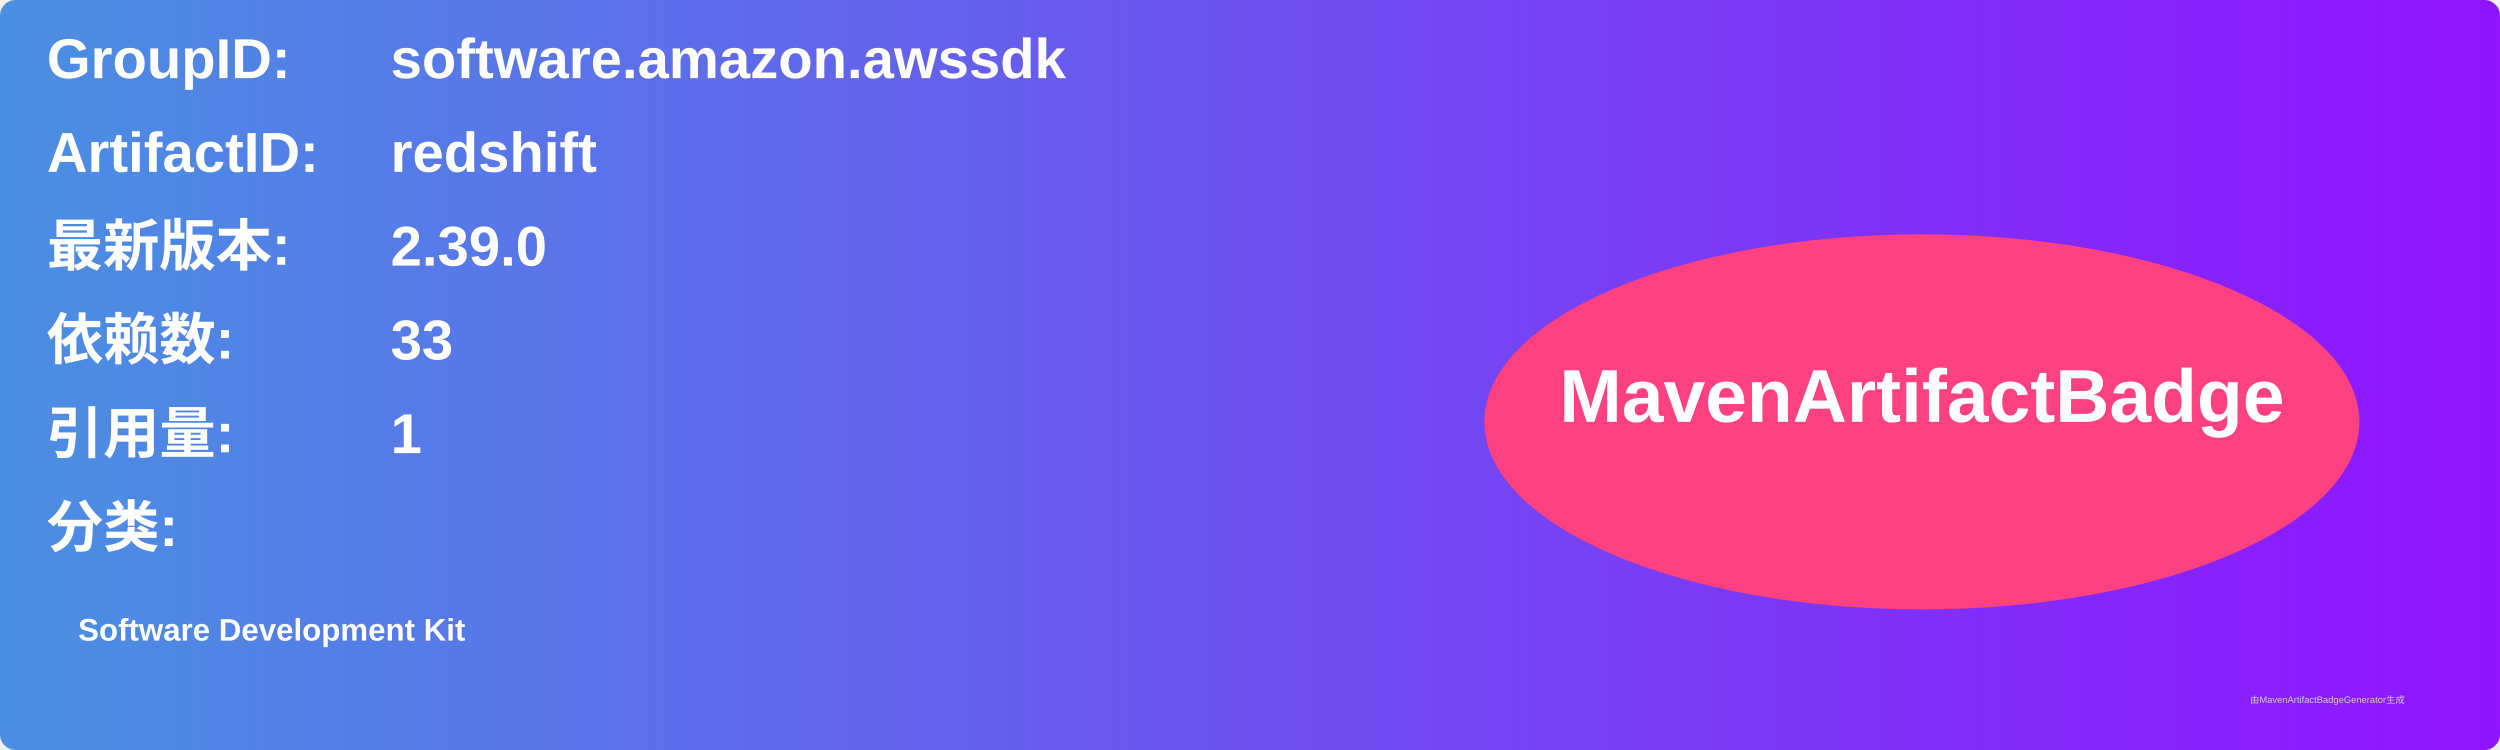
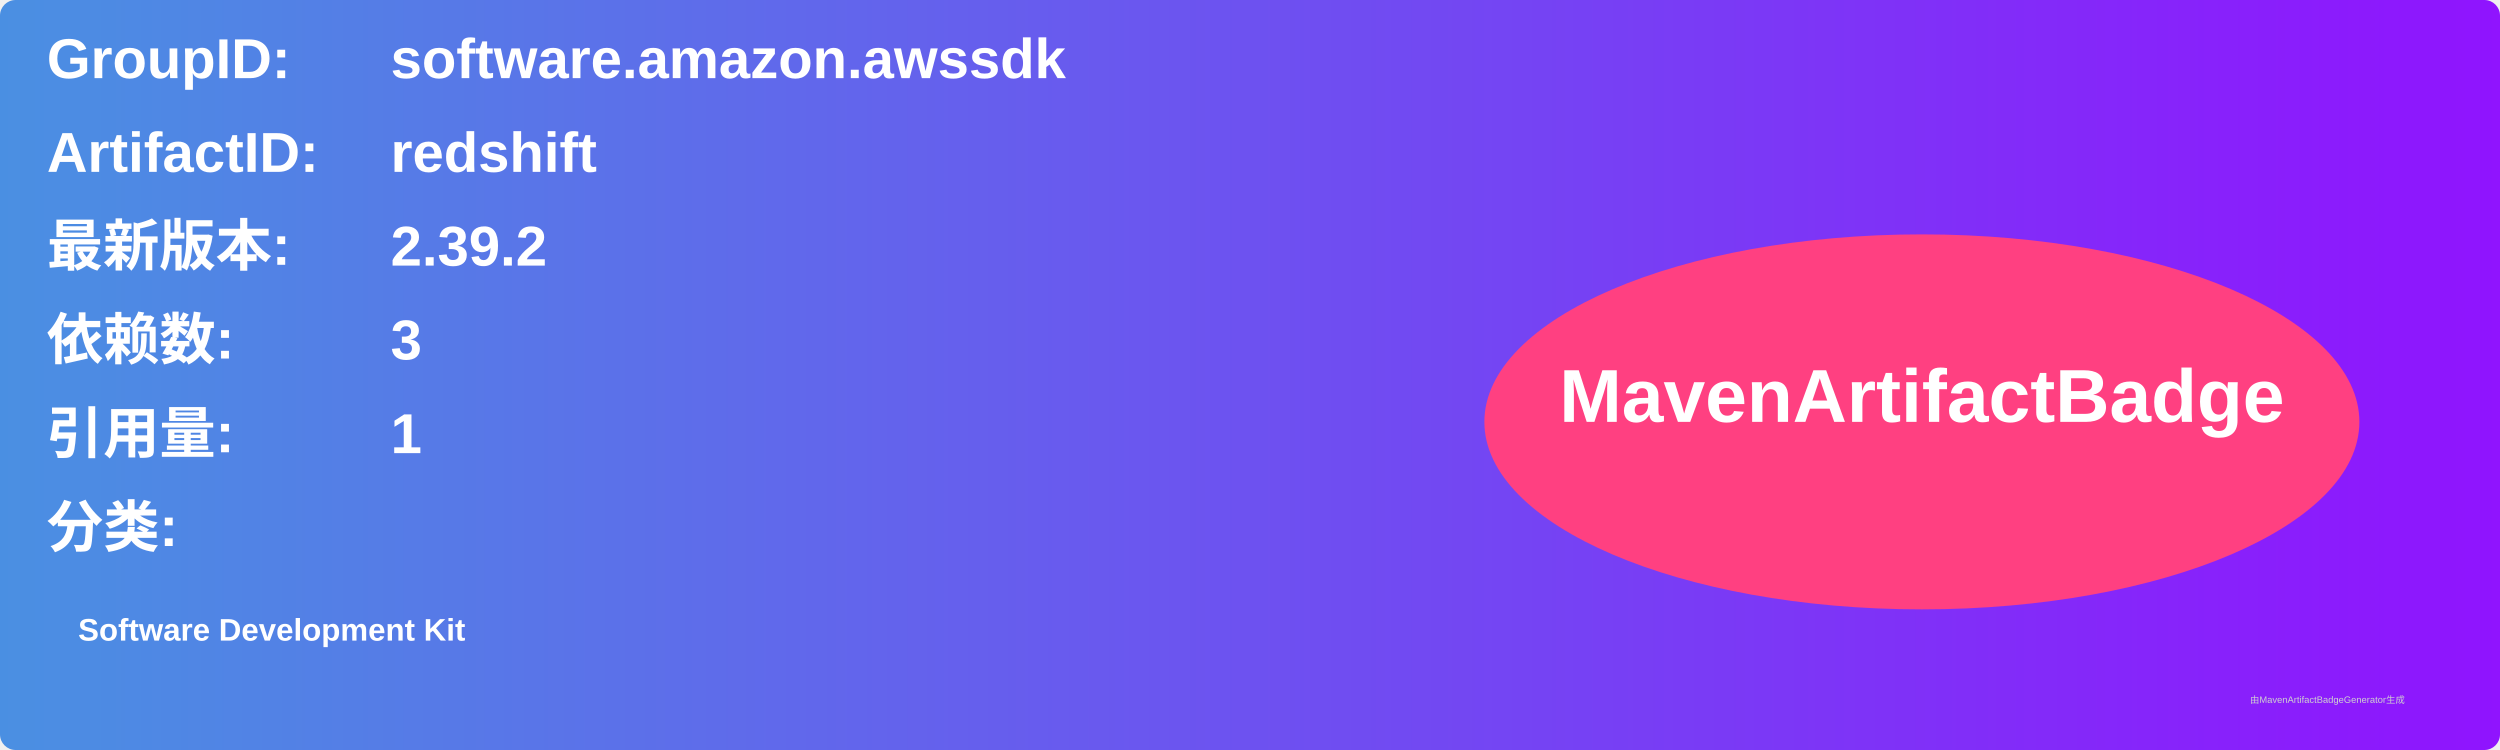
<svg xmlns="http://www.w3.org/2000/svg" width="800" height="240" viewBox="0 0 800 240">
  <linearGradient id="grad" x1="0%" y1="0%" x2="100%" y2="0%">
    <stop offset="0%" stop-color="#4a90e2" />
    <stop offset="100%" stop-color="#9013fe" />
  </linearGradient>
  <rect width="100%" height="100%" rx="5" ry="5" fill="url(#grad)" />
  <g transform="translate(15, 15)">
    <text x="0" y="10" font-family="Arial" font-size="18" fill="white" font-weight="bold" width="260">GroupID:</text>
    <text x="110" y="10" font-family="Arial" font-size="18" fill="white" font-weight="bold" width="460">software.amazon.awssdk</text>
    <text x="0" y="40" font-family="Arial" font-size="18" fill="white" font-weight="bold" width="260">ArtifactID:</text>
    <text x="110" y="40" font-family="Arial" font-size="18" fill="white" font-weight="bold" width="460">redshift</text>
    <text x="0" y="70" font-family="Arial" font-size="18" fill="white" font-weight="bold">最新版本:</text>
    <text x="110" y="70" font-family="Arial" font-size="18" fill="white" font-weight="bold">
-       <tspan font-weight="bold">2.39.0</tspan>
+       <tspan font-weight="bold">2.39.2</tspan>
    </text>
    <text x="0" y="100" font-family="Arial" font-size="18" fill="white" font-weight="bold">依赖数: </text>
    <text x="110" y="100" font-family="Arial" font-size="18" fill="white">
-       <tspan font-weight="bold">33</tspan>
+       <tspan font-weight="bold">3</tspan>
    </text>
    <text x="0" y="130" font-family="Arial" font-size="18" fill="white" font-weight="bold">引用量: </text>
    <text x="110" y="130" font-family="Arial" font-size="18" fill="white">
      <tspan font-weight="bold">1</tspan>
    </text>
    <text x="0" y="160" font-family="Arial" font-size="18" fill="white" font-weight="bold">分类:</text>
    <text x="10" y="190" font-family="Arial" font-size="10" fill="white">
      <tspan font-weight="bold">Software Development Kit</tspan>
    </text>
    <ellipse cx="600" cy="120" rx="140" ry="60" fill="#ff4081" />
    <text x="600" y="120" text-anchor="middle" font-family="Arial" font-size="24" fill="white" font-weight="bold">MavenArtifactBadge</text>
  </g>
  <text x="720" y="225" font-family="Arial" font-size="3" fill="#d0d0d0">由MavenArtifactBadgeGenerator生成</text>
</svg>
